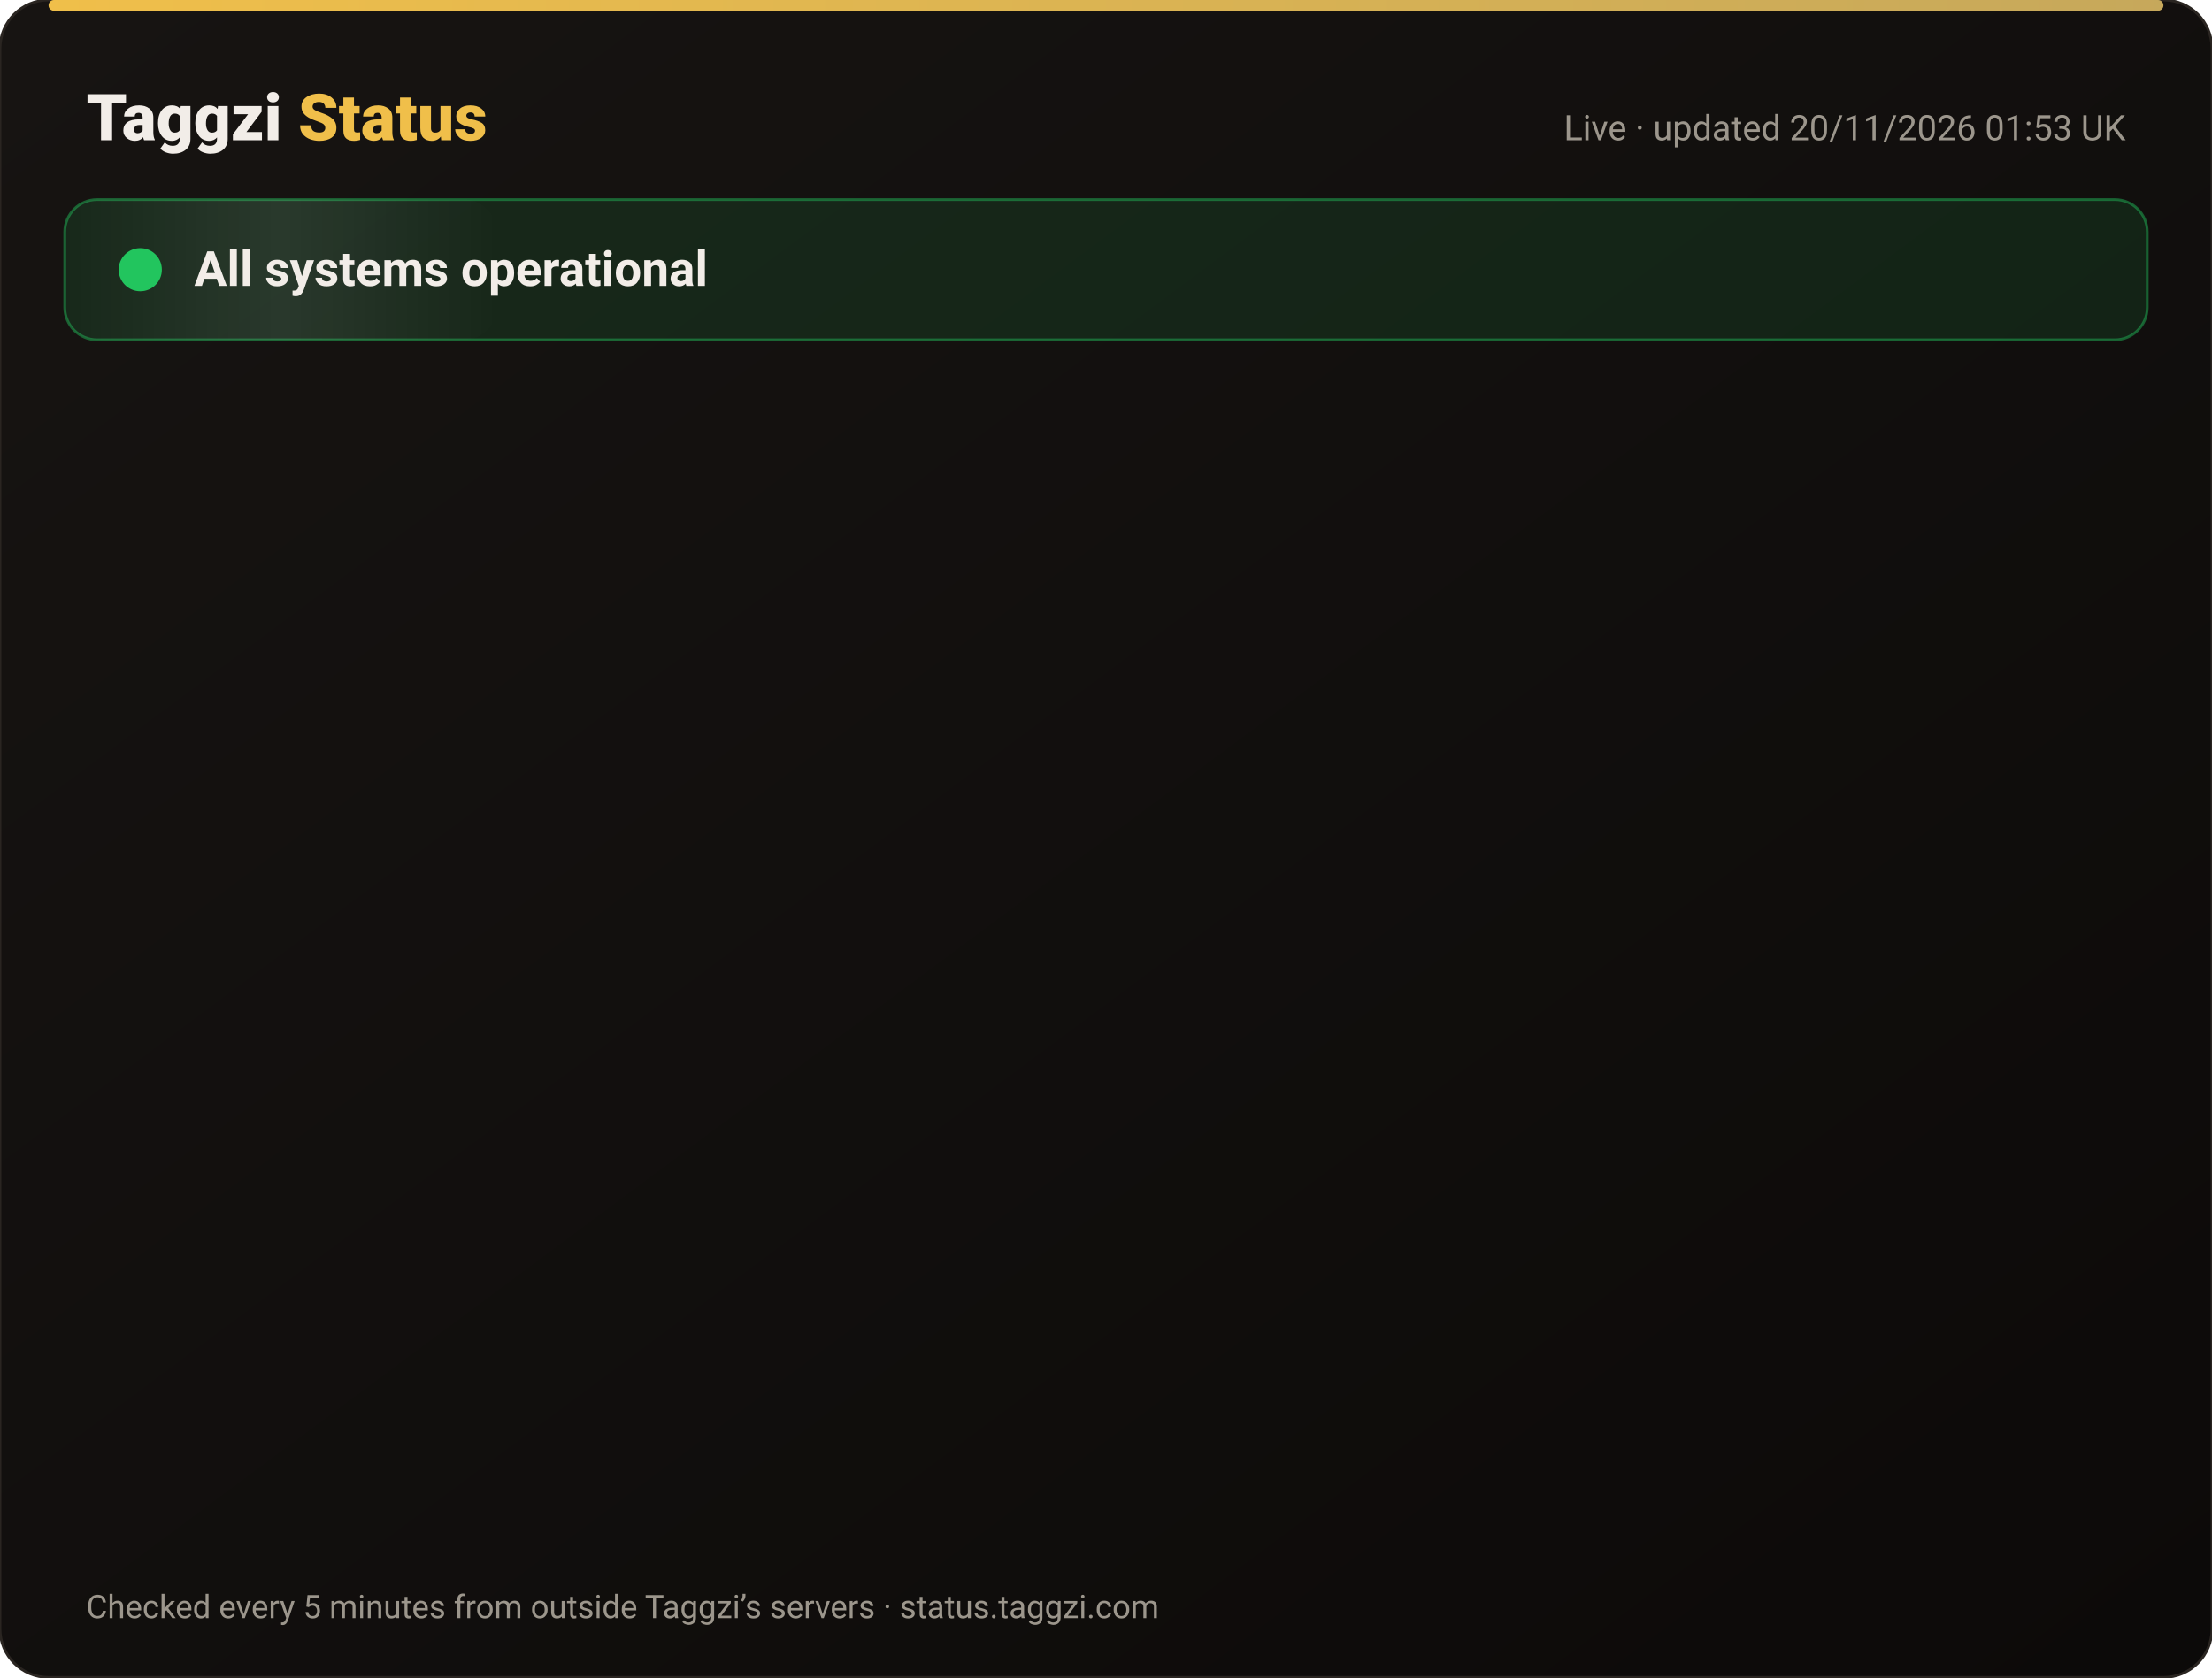
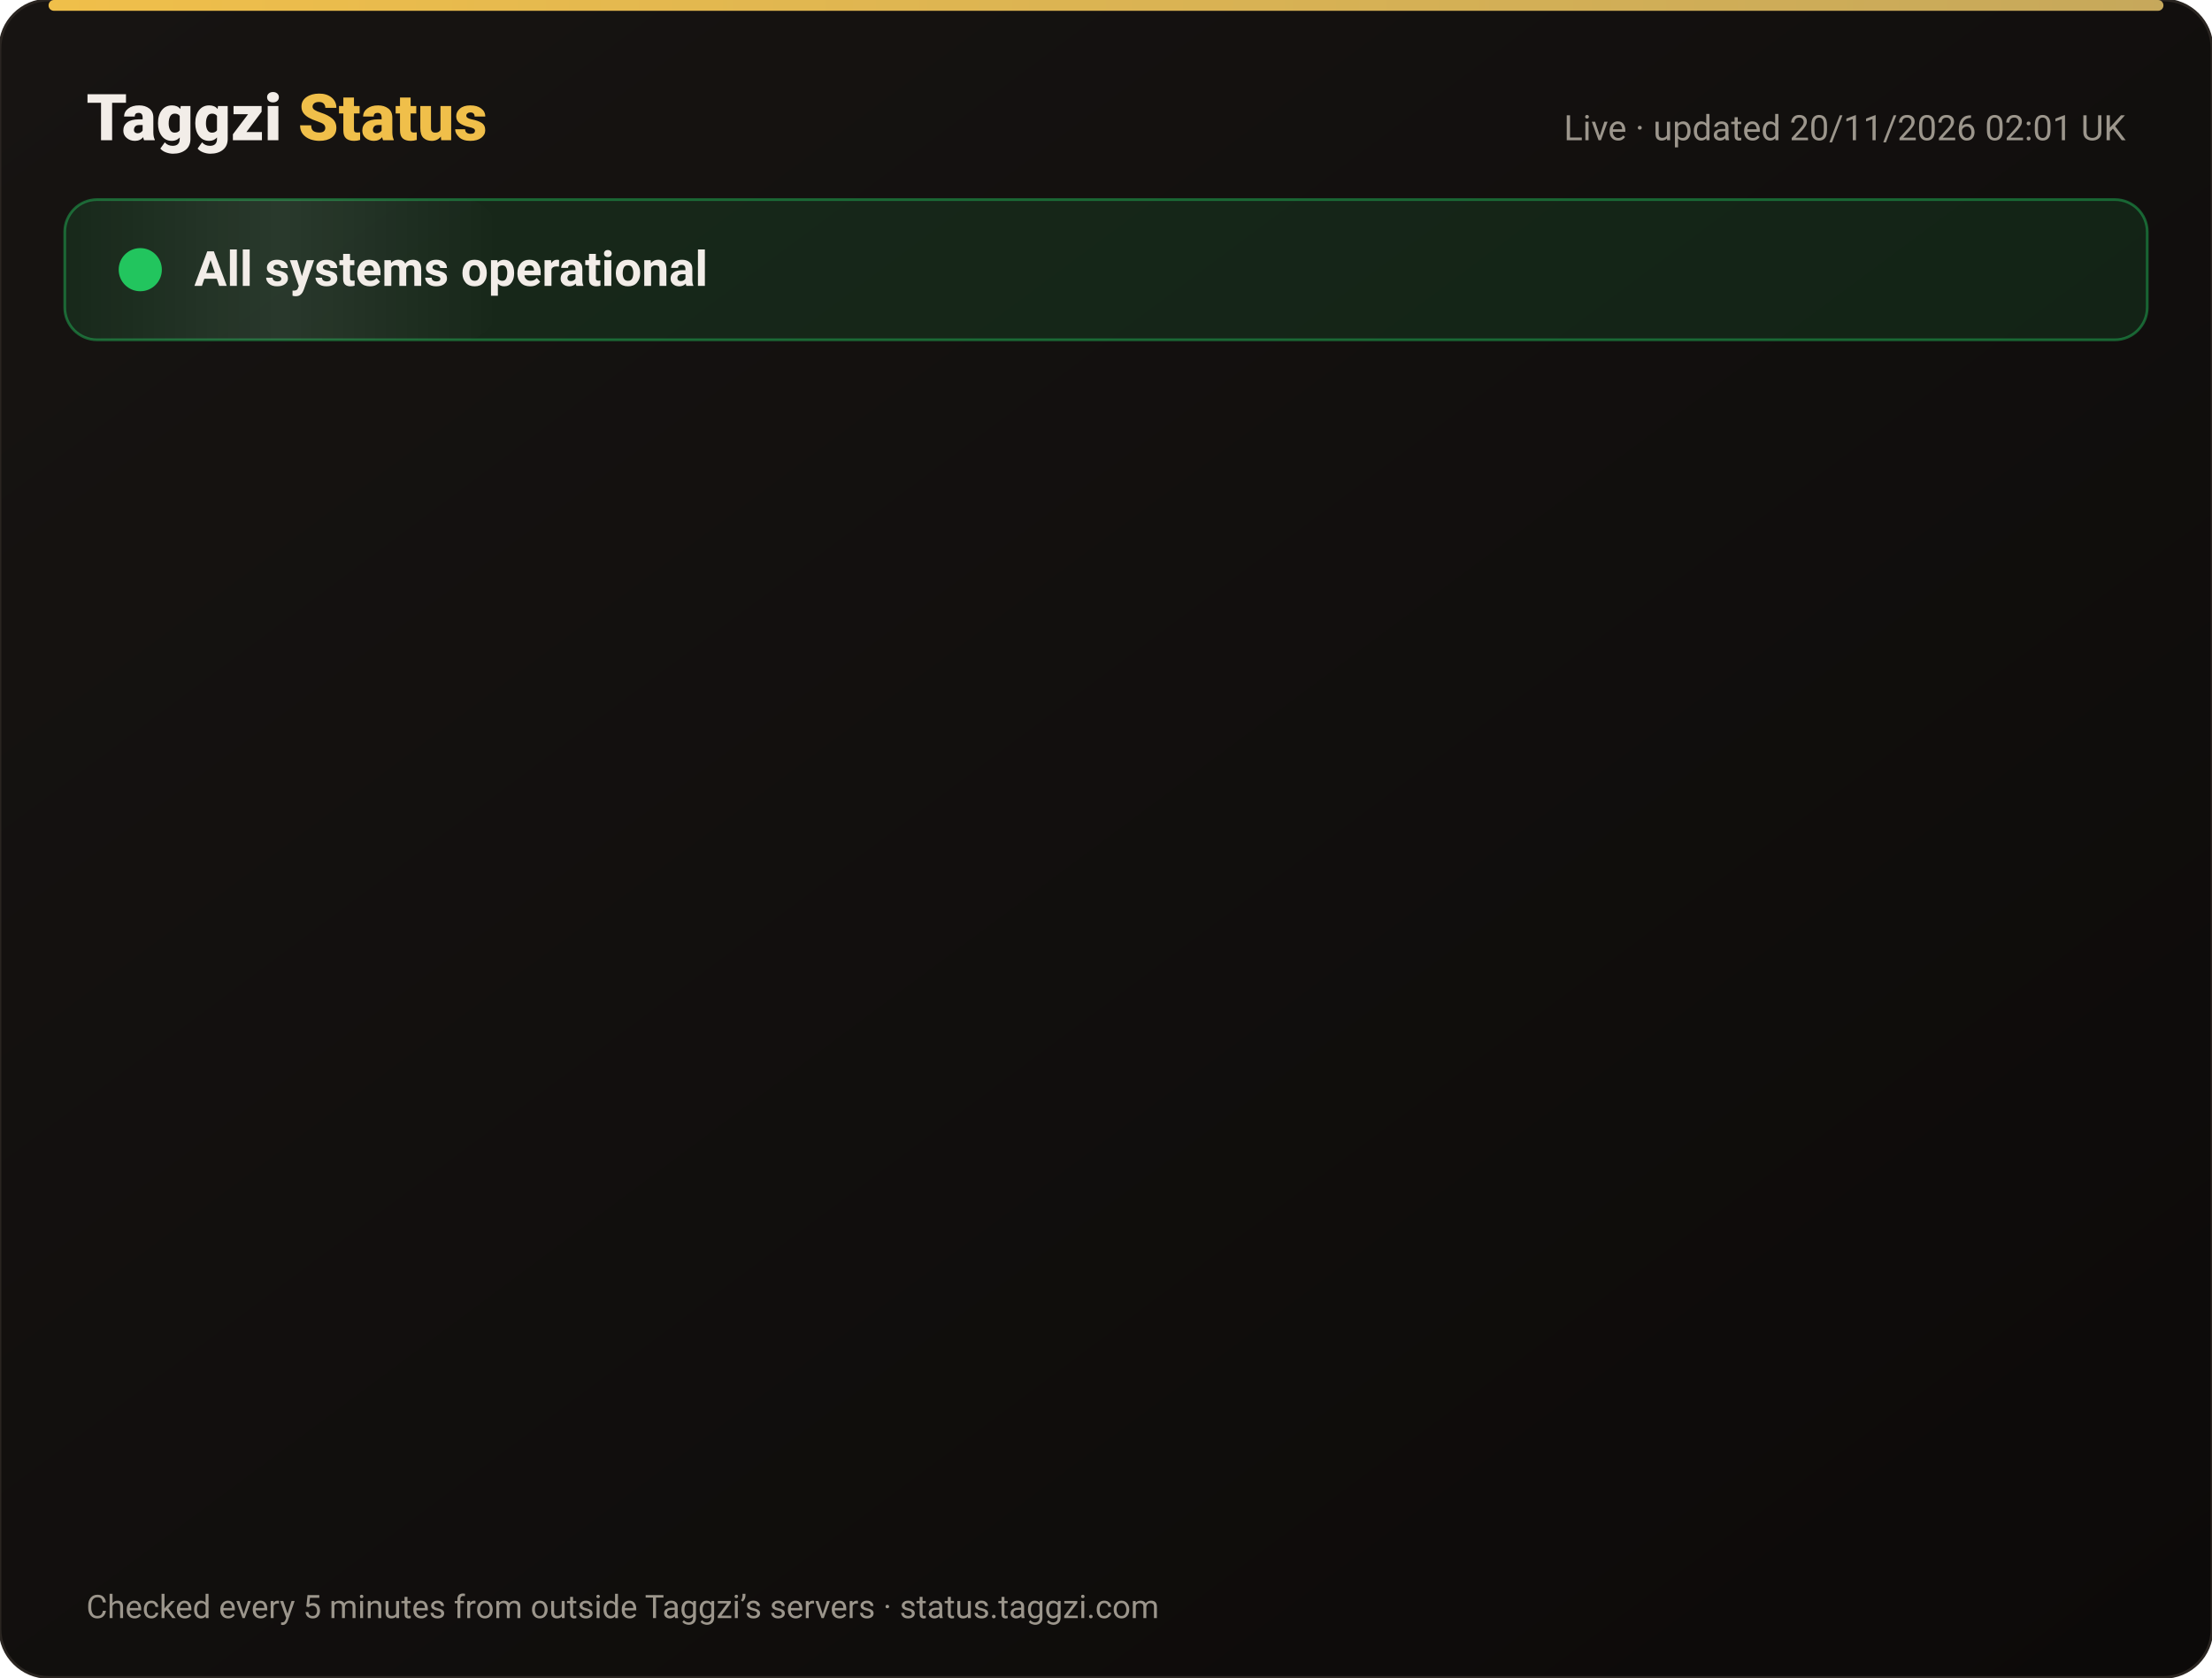
<svg xmlns="http://www.w3.org/2000/svg" width="820" height="622" viewBox="0 0 820 622" font-family="-apple-system,Segoe UI,Roboto,Helvetica,Arial,sans-serif">
  <defs>
    <linearGradient id="bg" x1="0" y1="0" x2="1" y2="1">
      <stop offset="0" stop-color="#171412" />
      <stop offset="1" stop-color="#0C0A09" />
    </linearGradient>
    <linearGradient id="gold" x1="0" x2="1">
      <stop offset="0" stop-color="#F0BF4A" />
      <stop offset="1" stop-color="#c6a85b" />
    </linearGradient>
    <linearGradient id="shine" x1="0" x2="1">
      <stop offset="0" stop-color="#fff" stop-opacity="0" />
      <stop offset=".5" stop-color="#fff" stop-opacity=".08" />
      <stop offset="1" stop-color="#fff" stop-opacity="0" />
    </linearGradient>
  </defs>
  <rect width="820" height="622" rx="18" fill="url(#bg)" stroke="#2a2521" />
  <rect x="18" y="0" width="784" height="4" rx="2" fill="url(#gold)" />
  <text x="32" y="52" font-size="24" font-weight="800" fill="#F2EDE8">Taggzi <tspan fill="#F0BF4A">Status</tspan>
  </text>
-   <text x="788" y="52" font-size="13" fill="#9C968C" text-anchor="end">Live · updated 20/11/2026 01:53 UK</text>
+   <text x="788" y="52" font-size="13" fill="#9C968C" text-anchor="end">Live · updated 20/11/2026 02:01 UK</text>
  <rect x="24" y="74" width="772" height="52" rx="12" fill="#22c55e" fill-opacity=".12" stroke="#22c55e" stroke-opacity=".45" />
  <rect x="24" y="74" width="160" height="52" rx="12" fill="url(#shine)">
    <animate attributeName="x" from="-160" to="820" dur="4s" repeatCount="indefinite" />
  </rect>
  <circle cx="52" cy="100" r="7" fill="#22c55e" />
  <circle cx="52" cy="100" r="7" fill="none" stroke="#22c55e" stroke-width="2">
    <animate attributeName="r" values="7;15;7" dur="2s" repeatCount="indefinite" />
    <animate attributeName="opacity" values=".9;0;.9" dur="2s" repeatCount="indefinite" />
  </circle>
  <text x="72" y="106" font-size="18" font-weight="700" fill="#F2EDE8">All systems operational</text>
  <g opacity="0">
    <animate attributeName="opacity" from="0" to="1" begin="0.00s" dur=".6s" fill="freeze" />
    <line x1="32" y1="188" x2="788" y2="188" stroke="#2a2521" />
    <circle cx="44" cy="166" r="6" fill="#22c55e">
      <animate attributeName="opacity" values="1;.45;1" dur="2.4s" begin="0.00s" repeatCount="indefinite" />
    </circle>
    <text x="62" y="171" font-size="15" font-weight="650" fill="#F2EDE8">Website</text>
    <text x="630" y="171" font-size="13" fill="#9C968C" text-anchor="end">99.97% uptime</text>
    <rect x="648" y="154" width="140" height="24" rx="12" fill="#22c55e" fill-opacity=".14" stroke="#22c55e" stroke-opacity=".5" />
    <text x="718" y="171" font-size="12" font-weight="700" fill="#22c55e" text-anchor="middle">Operational</text>
  </g>
  <g opacity="0">
    <animate attributeName="opacity" from="0" to="1" begin="0.15s" dur=".6s" fill="freeze" />
    <line x1="32" y1="234" x2="788" y2="234" stroke="#2a2521" />
    <circle cx="44" cy="212" r="6" fill="#22c55e">
      <animate attributeName="opacity" values="1;.45;1" dur="2.4s" begin="0.15s" repeatCount="indefinite" />
    </circle>
    <text x="62" y="217" font-size="15" font-weight="650" fill="#F2EDE8">Tag scans</text>
    <text x="630" y="217" font-size="13" fill="#9C968C" text-anchor="end">99.97% uptime</text>
    <rect x="648" y="200" width="140" height="24" rx="12" fill="#22c55e" fill-opacity=".14" stroke="#22c55e" stroke-opacity=".5" />
    <text x="718" y="217" font-size="12" font-weight="700" fill="#22c55e" text-anchor="middle">Operational</text>
  </g>
  <g opacity="0">
    <animate attributeName="opacity" from="0" to="1" begin="0.30s" dur=".6s" fill="freeze" />
    <line x1="32" y1="280" x2="788" y2="280" stroke="#2a2521" />
    <circle cx="44" cy="258" r="6" fill="#22c55e">
      <animate attributeName="opacity" values="1;.45;1" dur="2.4s" begin="0.30s" repeatCount="indefinite" />
    </circle>
    <text x="62" y="263" font-size="15" font-weight="650" fill="#F2EDE8">Manual tag lookup</text>
    <text x="630" y="263" font-size="13" fill="#9C968C" text-anchor="end">99.97% uptime</text>
    <rect x="648" y="246" width="140" height="24" rx="12" fill="#22c55e" fill-opacity=".14" stroke="#22c55e" stroke-opacity=".5" />
    <text x="718" y="263" font-size="12" font-weight="700" fill="#22c55e" text-anchor="middle">Operational</text>
  </g>
  <g opacity="0">
    <animate attributeName="opacity" from="0" to="1" begin="0.45s" dur=".6s" fill="freeze" />
    <line x1="32" y1="326" x2="788" y2="326" stroke="#2a2521" />
    <circle cx="44" cy="304" r="6" fill="#22c55e">
      <animate attributeName="opacity" values="1;.45;1" dur="2.4s" begin="0.45s" repeatCount="indefinite" />
    </circle>
    <text x="62" y="309" font-size="15" font-weight="650" fill="#F2EDE8">App &amp; login</text>
    <text x="630" y="309" font-size="13" fill="#9C968C" text-anchor="end">99.97% uptime</text>
    <rect x="648" y="292" width="140" height="24" rx="12" fill="#22c55e" fill-opacity=".14" stroke="#22c55e" stroke-opacity=".5" />
    <text x="718" y="309" font-size="12" font-weight="700" fill="#22c55e" text-anchor="middle">Operational</text>
  </g>
  <g opacity="0">
    <animate attributeName="opacity" from="0" to="1" begin="0.60s" dur=".6s" fill="freeze" />
    <line x1="32" y1="372" x2="788" y2="372" stroke="#2a2521" />
    <circle cx="44" cy="350" r="6" fill="#22c55e">
      <animate attributeName="opacity" values="1;.45;1" dur="2.4s" begin="0.60s" repeatCount="indefinite" />
    </circle>
    <text x="62" y="355" font-size="15" font-weight="650" fill="#F2EDE8">Community alerts</text>
    <text x="630" y="355" font-size="13" fill="#9C968C" text-anchor="end">99.97% uptime</text>
    <rect x="648" y="338" width="140" height="24" rx="12" fill="#22c55e" fill-opacity=".14" stroke="#22c55e" stroke-opacity=".5" />
    <text x="718" y="355" font-size="12" font-weight="700" fill="#22c55e" text-anchor="middle">Operational</text>
  </g>
  <g opacity="0">
    <animate attributeName="opacity" from="0" to="1" begin="0.75s" dur=".6s" fill="freeze" />
    <line x1="32" y1="418" x2="788" y2="418" stroke="#2a2521" />
    <circle cx="44" cy="396" r="6" fill="#22c55e">
      <animate attributeName="opacity" values="1;.45;1" dur="2.4s" begin="0.75s" repeatCount="indefinite" />
    </circle>
    <text x="62" y="401" font-size="15" font-weight="650" fill="#F2EDE8">Private calling</text>
    <text x="630" y="401" font-size="13" fill="#9C968C" text-anchor="end">99.97% uptime</text>
    <rect x="648" y="384" width="140" height="24" rx="12" fill="#22c55e" fill-opacity=".14" stroke="#22c55e" stroke-opacity=".5" />
    <text x="718" y="401" font-size="12" font-weight="700" fill="#22c55e" text-anchor="middle">Operational</text>
  </g>
  <g opacity="0">
    <animate attributeName="opacity" from="0" to="1" begin="0.90s" dur=".6s" fill="freeze" />
    <line x1="32" y1="464" x2="788" y2="464" stroke="#2a2521" />
    <circle cx="44" cy="442" r="6" fill="#22c55e">
      <animate attributeName="opacity" values="1;.45;1" dur="2.4s" begin="0.90s" repeatCount="indefinite" />
    </circle>
    <text x="62" y="447" font-size="15" font-weight="650" fill="#F2EDE8">Payments</text>
    <text x="630" y="447" font-size="13" fill="#9C968C" text-anchor="end">99.97% uptime</text>
    <rect x="648" y="430" width="140" height="24" rx="12" fill="#22c55e" fill-opacity=".14" stroke="#22c55e" stroke-opacity=".5" />
    <text x="718" y="447" font-size="12" font-weight="700" fill="#22c55e" text-anchor="middle">Operational</text>
  </g>
  <g opacity="0">
    <animate attributeName="opacity" from="0" to="1" begin="1.05s" dur=".6s" fill="freeze" />
    <line x1="32" y1="510" x2="788" y2="510" stroke="#2a2521" />
    <circle cx="44" cy="488" r="6" fill="#22c55e">
      <animate attributeName="opacity" values="1;.45;1" dur="2.4s" begin="1.05s" repeatCount="indefinite" />
    </circle>
    <text x="62" y="493" font-size="15" font-weight="650" fill="#F2EDE8">Email &amp; support</text>
    <text x="630" y="493" font-size="13" fill="#9C968C" text-anchor="end">99.97% uptime</text>
    <rect x="648" y="476" width="140" height="24" rx="12" fill="#22c55e" fill-opacity=".14" stroke="#22c55e" stroke-opacity=".5" />
    <text x="718" y="493" font-size="12" font-weight="700" fill="#22c55e" text-anchor="middle">Operational</text>
  </g>
  <g opacity="0">
    <animate attributeName="opacity" from="0" to="1" begin="1.20s" dur=".6s" fill="freeze" />
    <line x1="32" y1="556" x2="788" y2="556" stroke="#2a2521" />
    <circle cx="44" cy="534" r="6" fill="#22c55e">
      <animate attributeName="opacity" values="1;.45;1" dur="2.4s" begin="1.20s" repeatCount="indefinite" />
    </circle>
    <text x="62" y="539" font-size="15" font-weight="650" fill="#F2EDE8">Secure connection (SSL)</text>
    <text x="630" y="539" font-size="13" fill="#9C968C" text-anchor="end">100.00% uptime</text>
    <rect x="648" y="522" width="140" height="24" rx="12" fill="#22c55e" fill-opacity=".14" stroke="#22c55e" stroke-opacity=".5" />
    <text x="718" y="539" font-size="12" font-weight="700" fill="#22c55e" text-anchor="middle">Operational</text>
  </g>
  <text x="32" y="600" font-size="12" fill="#9C968C">Checked every 5 minutes from outside Taggzi’s servers · status.taggzi.com</text>
</svg>
